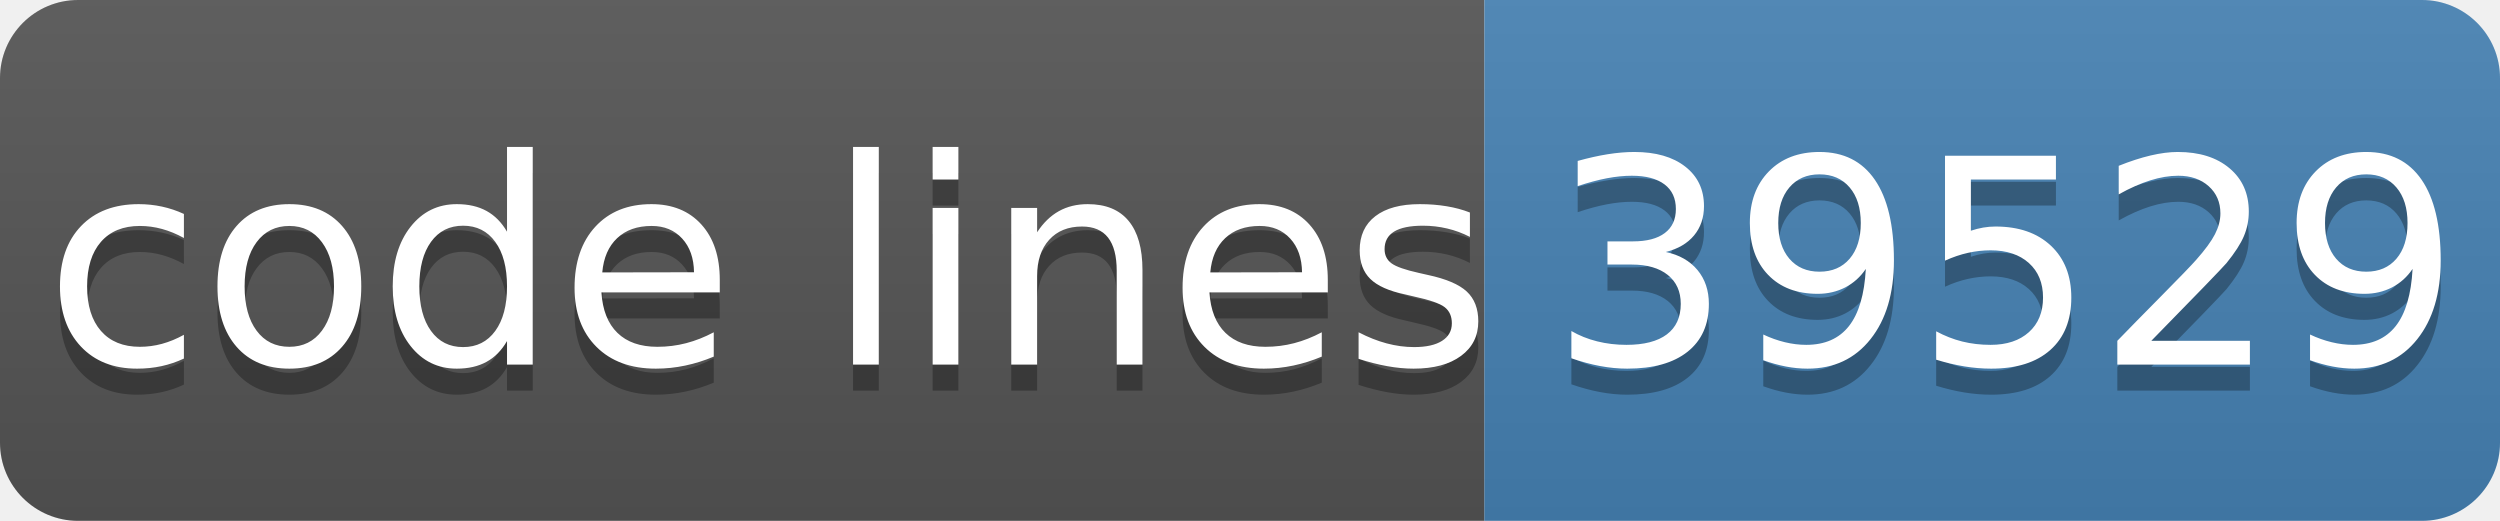
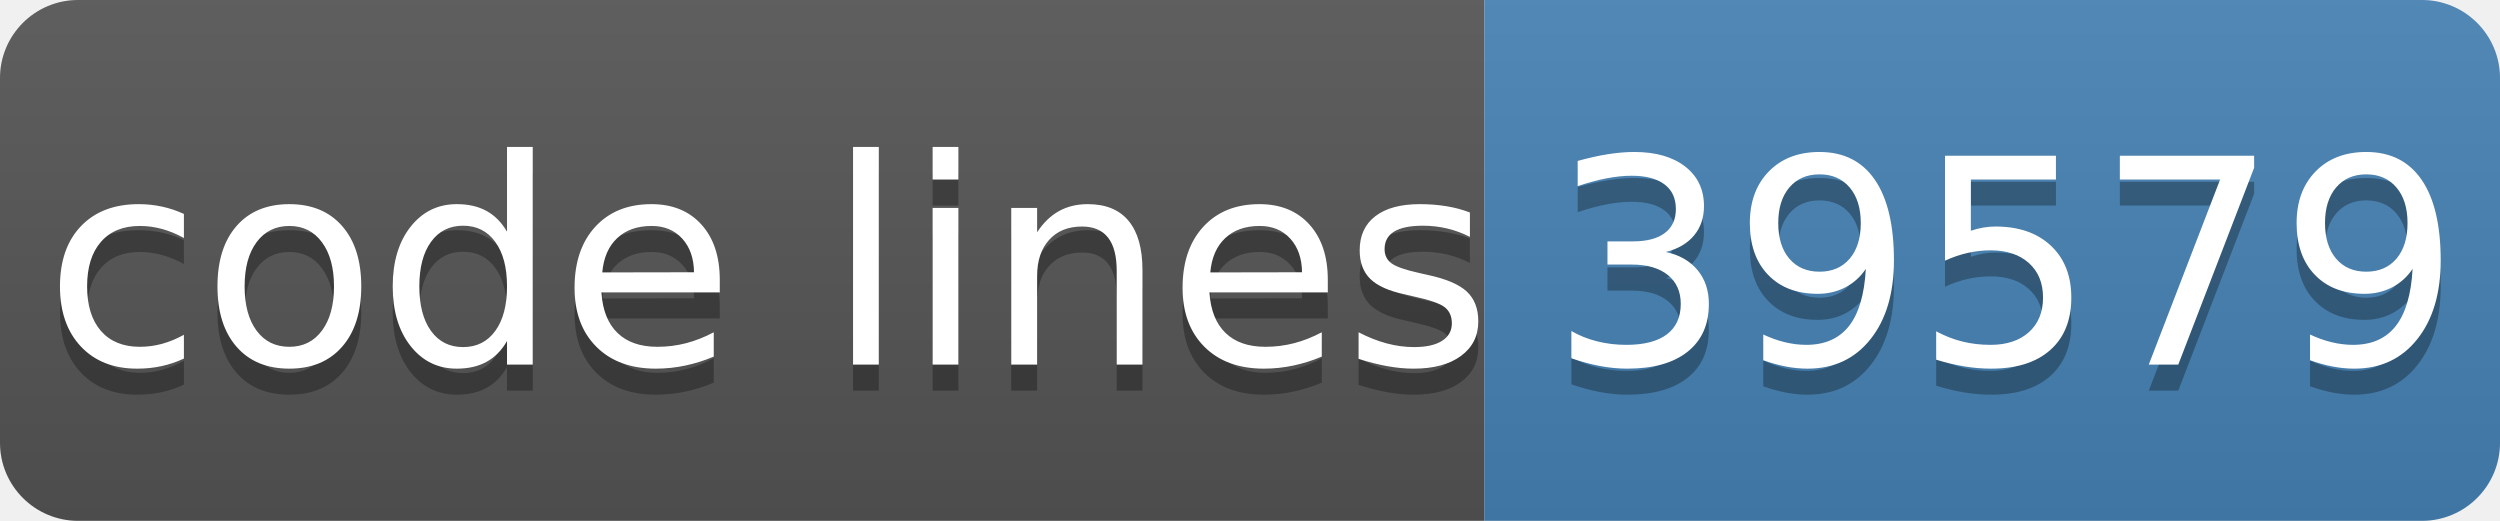
- <svg xmlns="http://www.w3.org/2000/svg" width="96" height="20" role="img" aria-label="code lines: 39529">
+ <svg xmlns="http://www.w3.org/2000/svg" width="96" height="20" role="img" aria-label="code lines: 39579">
  <linearGradient id="s" x2="0" y2="100%">
    <stop offset="0" stop-color="#bbb" stop-opacity=".1" />
    <stop offset="1" stop-opacity=".1" />
  </linearGradient>
  <clipPath id="r">
    <rect width="96" height="20" rx="3" fill="#fff" />
  </clipPath>
  <g clip-path="url(#r)">
    <rect width="57" height="20" fill="#555" />
    <rect x="57" width="40" height="20" fill="#4682b4" />
    <rect width="96" height="20" fill="url(#s)" />
  </g>
  <g fill="#fff" text-anchor="middle" font-family="Verdana,Geneva,DejaVu Sans,sans-serif" text-rendering="geometricPrecision" font-size="110">
    <text aria-hidden="true" x="295" y="150" fill="#010101" fill-opacity=".3" transform="scale(.1)" textLength="510">code lines</text>
    <text x="295" y="140" transform="scale(.1)" fill="#fff" textLength="510">code lines</text>
-     <text aria-hidden="true" x="770" y="150" fill="#010101" fill-opacity=".3" transform="scale(.1)" textLength="320">39529</text>
-     <text x="770" y="140" transform="scale(.1)" fill="#fff" textLength="320">39529</text>
+     <text aria-hidden="true" x="770" y="150" fill="#010101" fill-opacity=".3" transform="scale(.1)" textLength="320">39579</text>
+     <text x="770" y="140" transform="scale(.1)" fill="#fff" textLength="320">39579</text>
  </g>
</svg>
